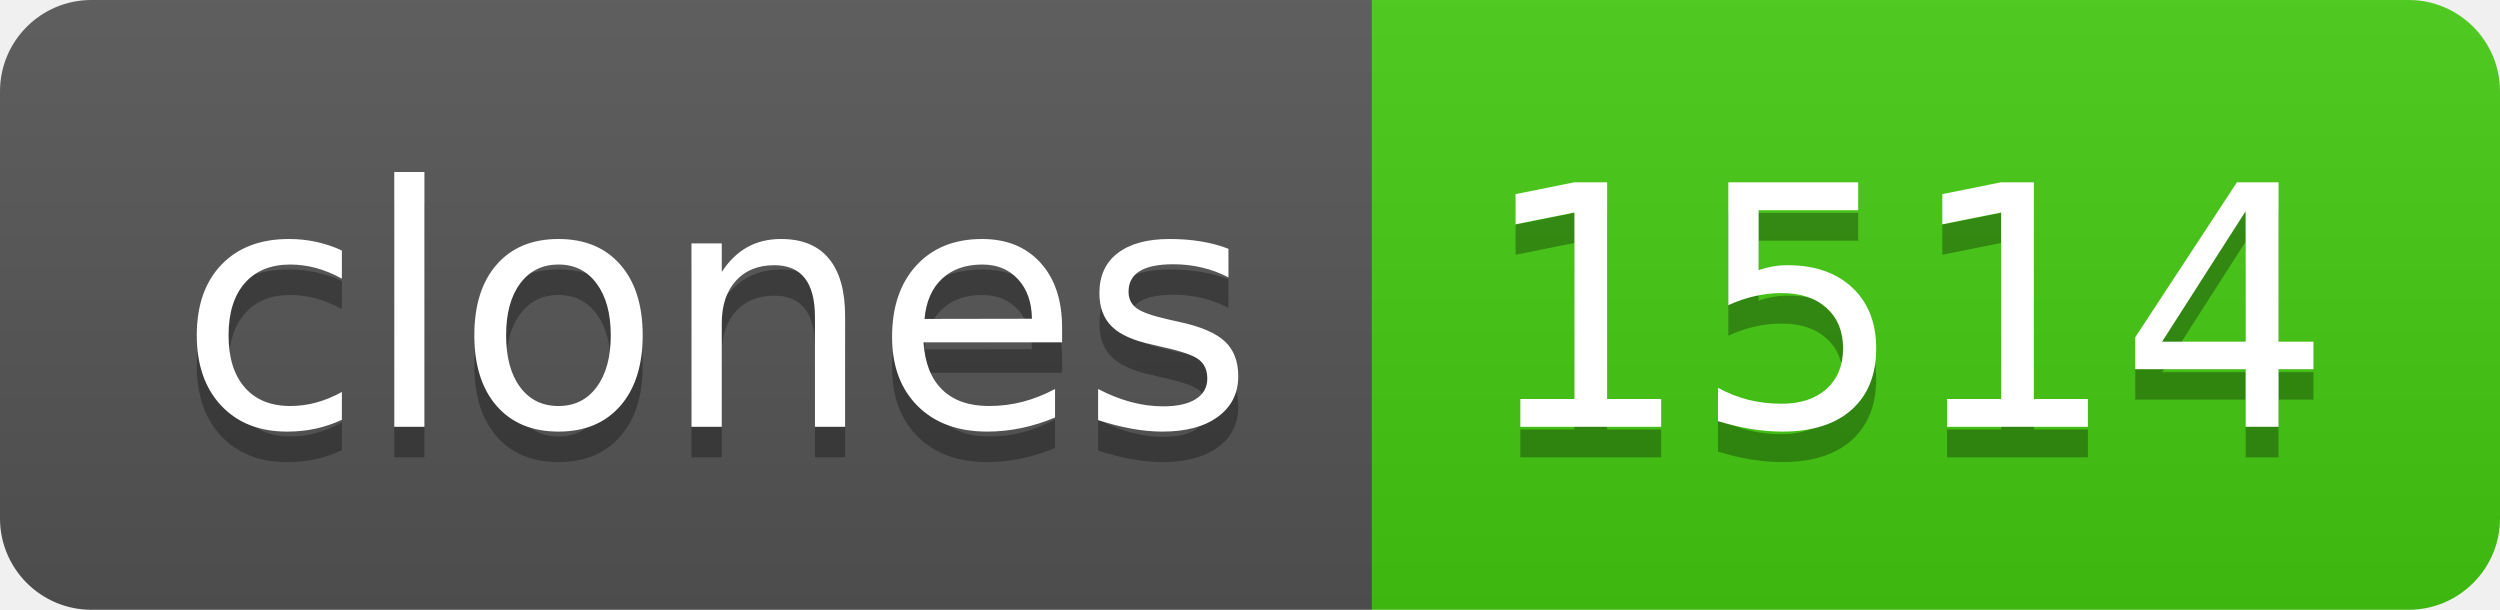
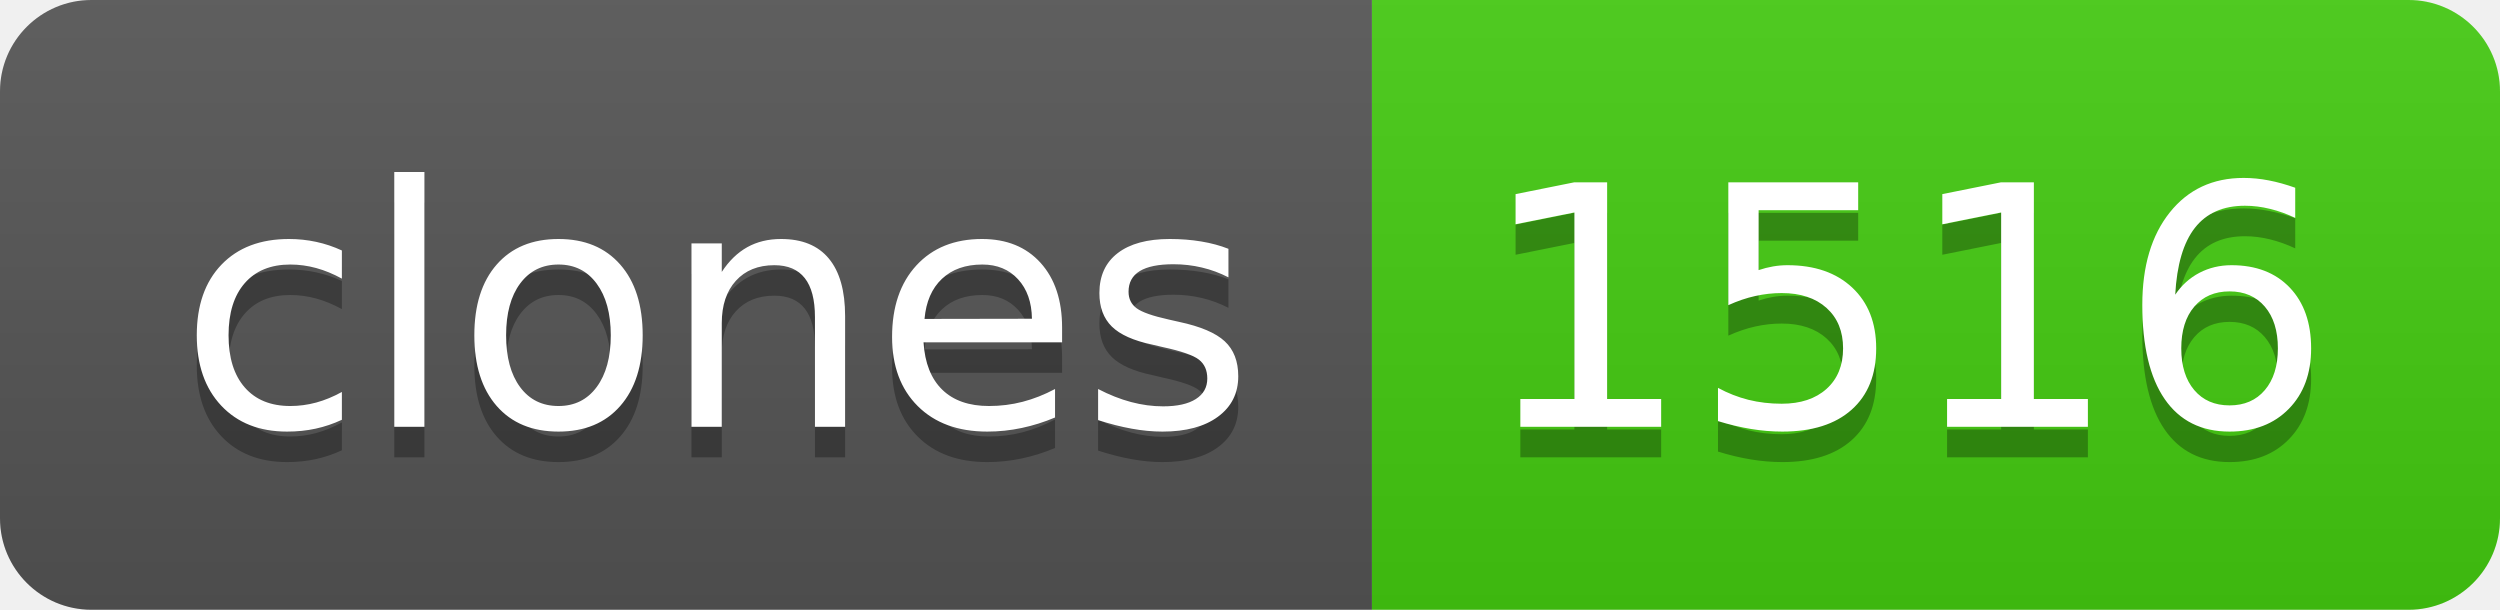
- <svg xmlns="http://www.w3.org/2000/svg" width="82" height="20" role="img" aria-label="clones: 1514">
+ <svg xmlns="http://www.w3.org/2000/svg" width="82" height="20" role="img" aria-label="clones: 1516">
  <linearGradient id="s" x2="0" y2="100%">
    <stop offset="0" stop-color="#bbb" stop-opacity=".1" />
    <stop offset="1" stop-opacity=".1" />
  </linearGradient>
  <clipPath id="r">
    <rect width="82" height="20" rx="3" fill="#fff" />
  </clipPath>
  <g clip-path="url(#r)">
    <rect width="45" height="20" fill="#555" />
    <rect x="45" width="37" height="20" fill="#4c1" />
    <rect width="82" height="20" fill="url(#s)" />
  </g>
  <g fill="#fff" text-anchor="middle" font-family="Verdana,Geneva,DejaVu Sans,sans-serif" text-rendering="geometricPrecision" font-size="110">
    <text aria-hidden="true" x="235" y="150" fill="#010101" fill-opacity=".3" transform="scale(.1)" textLength="350">clones</text>
    <text x="235" y="140" transform="scale(.1)" fill="#fff" textLength="350">clones</text>
-     <text aria-hidden="true" x="625" y="150" fill="#010101" fill-opacity=".3" transform="scale(.1)" textLength="270">1514</text>
-     <text x="625" y="140" transform="scale(.1)" fill="#fff" textLength="270">1514</text>
+     <text aria-hidden="true" x="625" y="150" fill="#010101" fill-opacity=".3" transform="scale(.1)" textLength="270">1516</text>
+     <text x="625" y="140" transform="scale(.1)" fill="#fff" textLength="270">1516</text>
  </g>
</svg>
